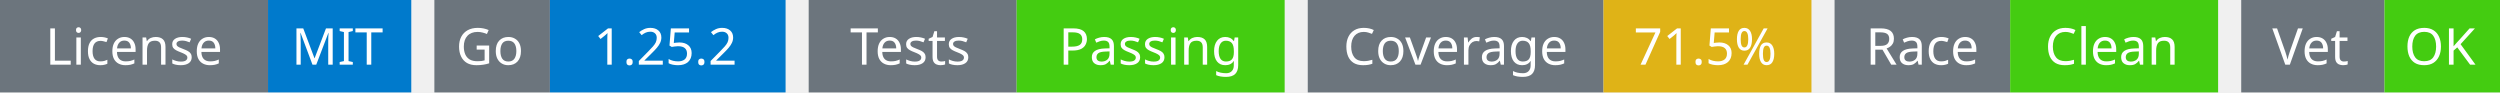
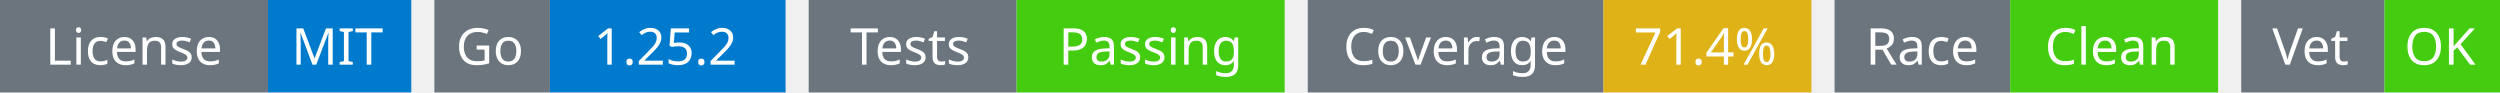
<svg xmlns="http://www.w3.org/2000/svg" width="541" height="20" viewBox="0 0 541 20">
  <g transform="translate(0, 0)">
    <rect x="0" y="0" width="58" height="20" fill="#6c757d" />
    <rect x="58" y="0" width="31" height="20" fill="#007acc" />
    <text x="29" y="14" text-anchor="middle" font-family="sans-serif" font-size="11" fill="white">License</text>
    <text x="73" y="14" text-anchor="middle" font-family="sans-serif" font-size="11" fill="white">MIT</text>
  </g>
  <g transform="translate(94, 0)">
    <rect x="0" y="0" width="25" height="20" fill="#6c757d" />
    <rect x="25" y="0" width="51" height="20" fill="#007acc" />
    <text x="12" y="14" text-anchor="middle" font-family="sans-serif" font-size="11" fill="white">Go</text>
    <text x="50" y="14" text-anchor="middle" font-family="sans-serif" font-size="11" fill="white">1.25.2</text>
  </g>
  <g transform="translate(175, 0)">
    <rect x="0" y="0" width="45" height="20" fill="#6c757d" />
    <rect x="45" y="0" width="58" height="20" fill="#4c1" />
    <text x="22" y="14" text-anchor="middle" font-family="sans-serif" font-size="11" fill="white">Tests</text>
    <text x="74" y="14" text-anchor="middle" font-family="sans-serif" font-size="11" fill="white">Passing</text>
  </g>
  <g transform="translate(283, 0)">
    <rect x="0" y="0" width="64" height="20" fill="#6c757d" />
    <rect x="64" y="0" width="45" height="20" fill="#dfb317" />
    <text x="32" y="14" text-anchor="middle" font-family="sans-serif" font-size="11" fill="white">Coverage</text>
-     <text x="86" y="14" text-anchor="middle" font-family="sans-serif" font-size="11" fill="white">71.5%</text>
+     <text x="86" y="14" text-anchor="middle" font-family="sans-serif" font-size="11" fill="white">71.4%</text>
  </g>
  <g transform="translate(397, 0)">
    <rect x="0" y="0" width="38" height="20" fill="#6c757d" />
    <rect x="38" y="0" width="45" height="20" fill="#4c1" />
    <text x="19" y="14" text-anchor="middle" font-family="sans-serif" font-size="11" fill="white">Race</text>
    <text x="60" y="14" text-anchor="middle" font-family="sans-serif" font-size="11" fill="white">Clean</text>
  </g>
  <g transform="translate(485, 0)">
    <rect x="0" y="0" width="31" height="20" fill="#6c757d" />
    <rect x="31" y="0" width="25" height="20" fill="#4c1" />
    <text x="15" y="14" text-anchor="middle" font-family="sans-serif" font-size="11" fill="white">Vet</text>
    <text x="43" y="14" text-anchor="middle" font-family="sans-serif" font-size="11" fill="white">OK</text>
  </g>
</svg>
